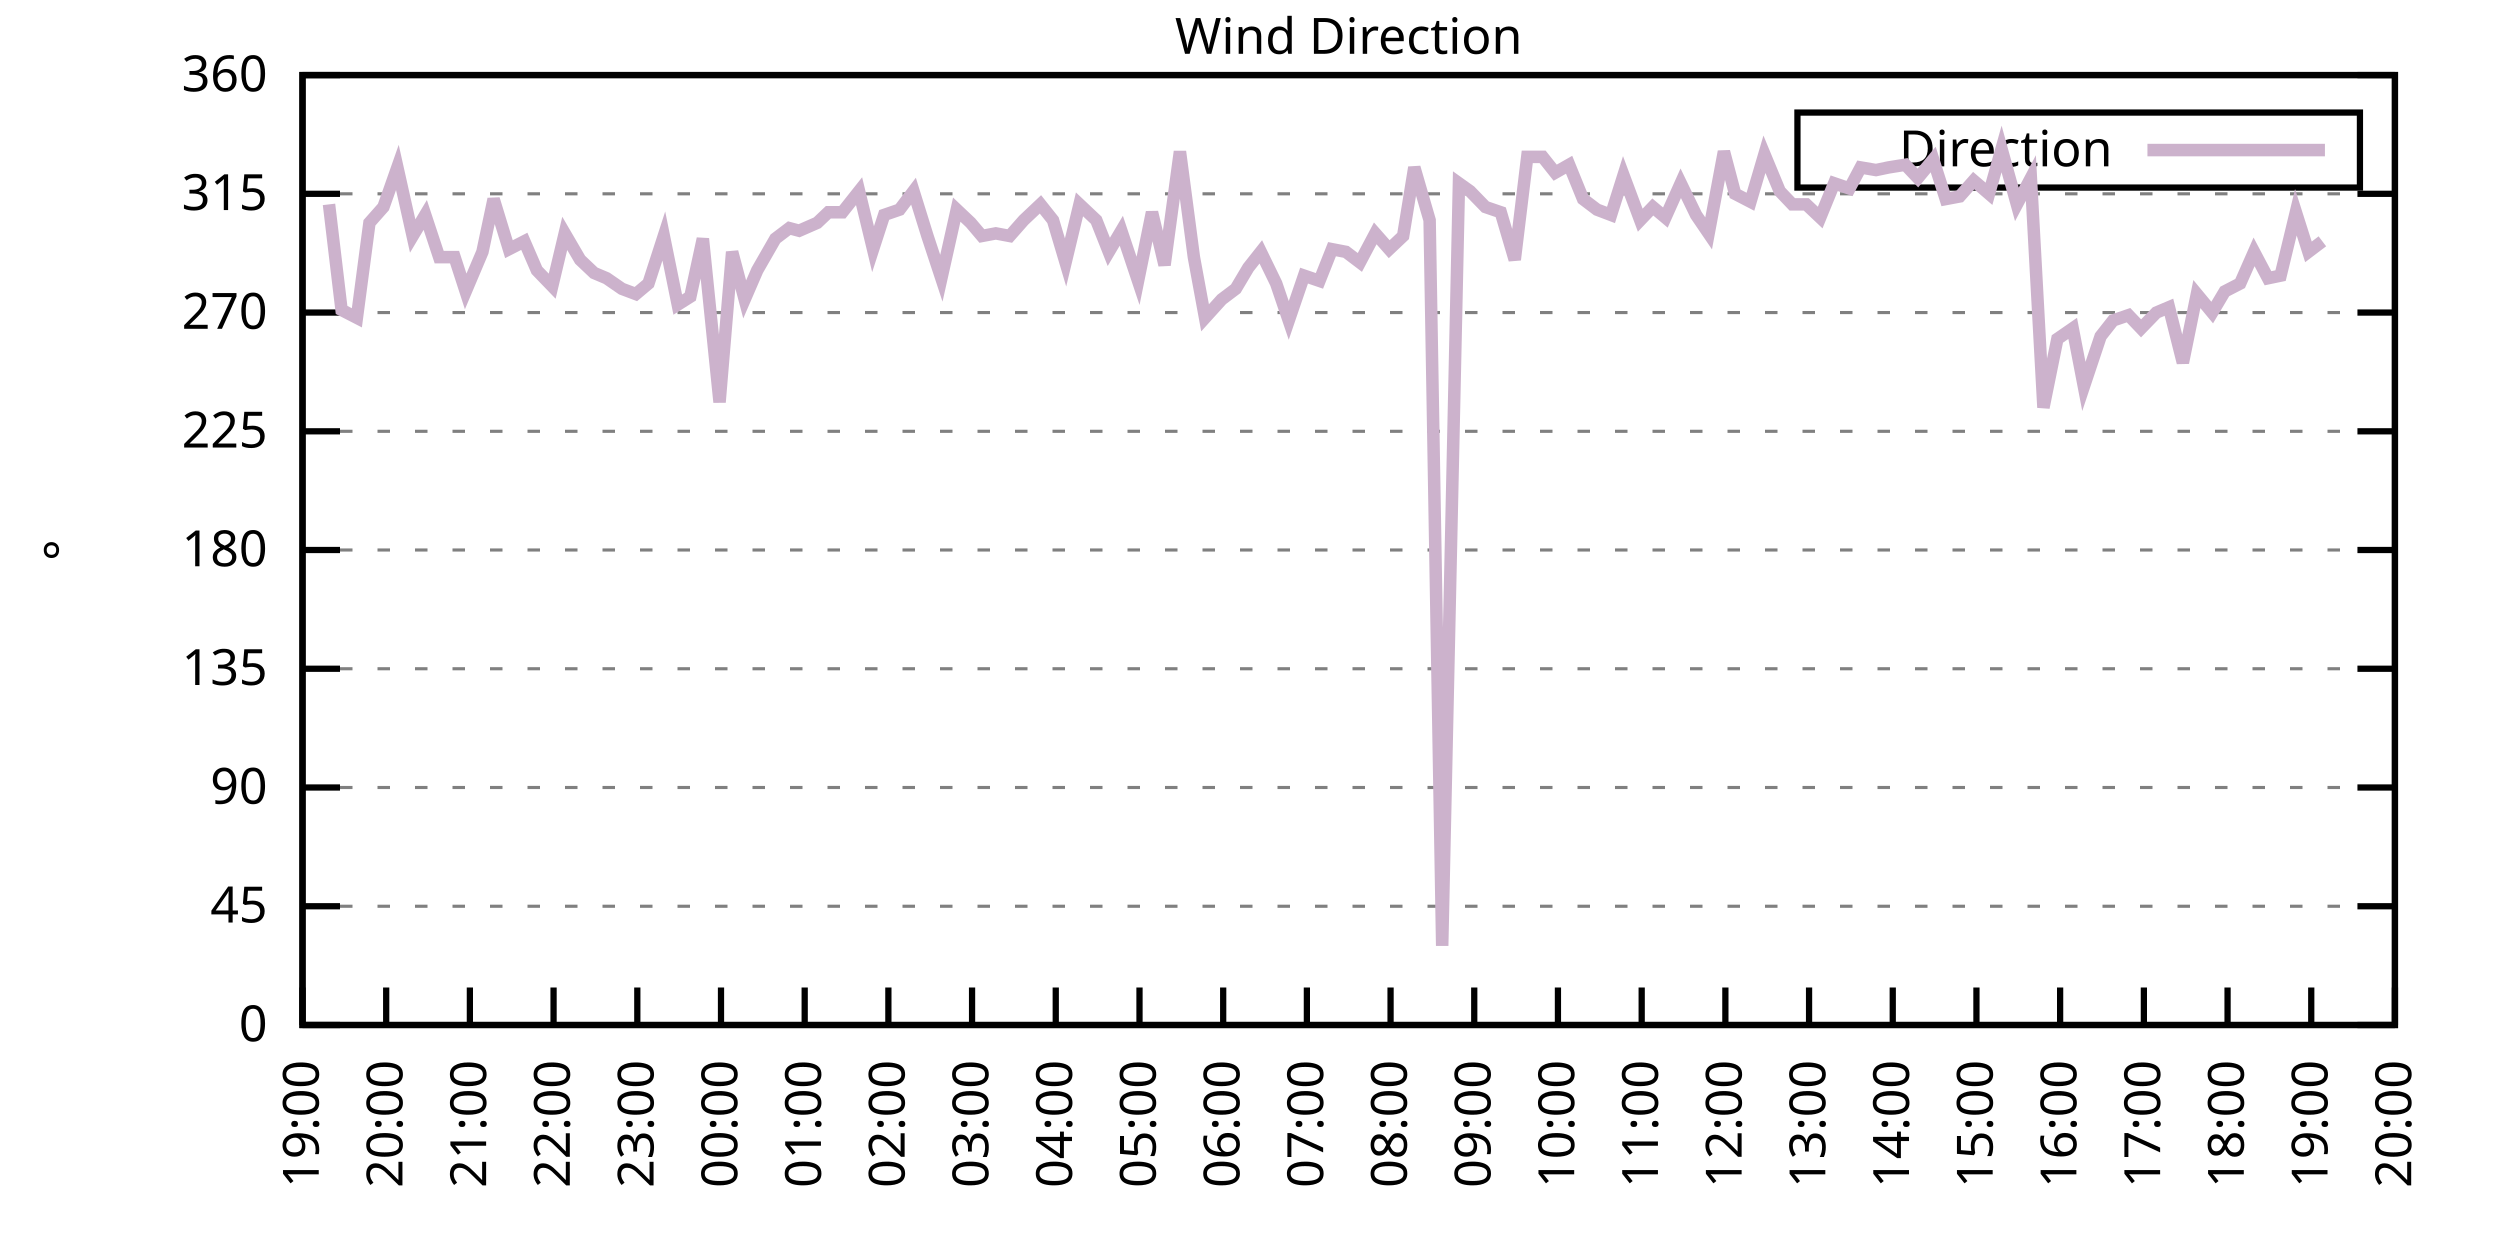
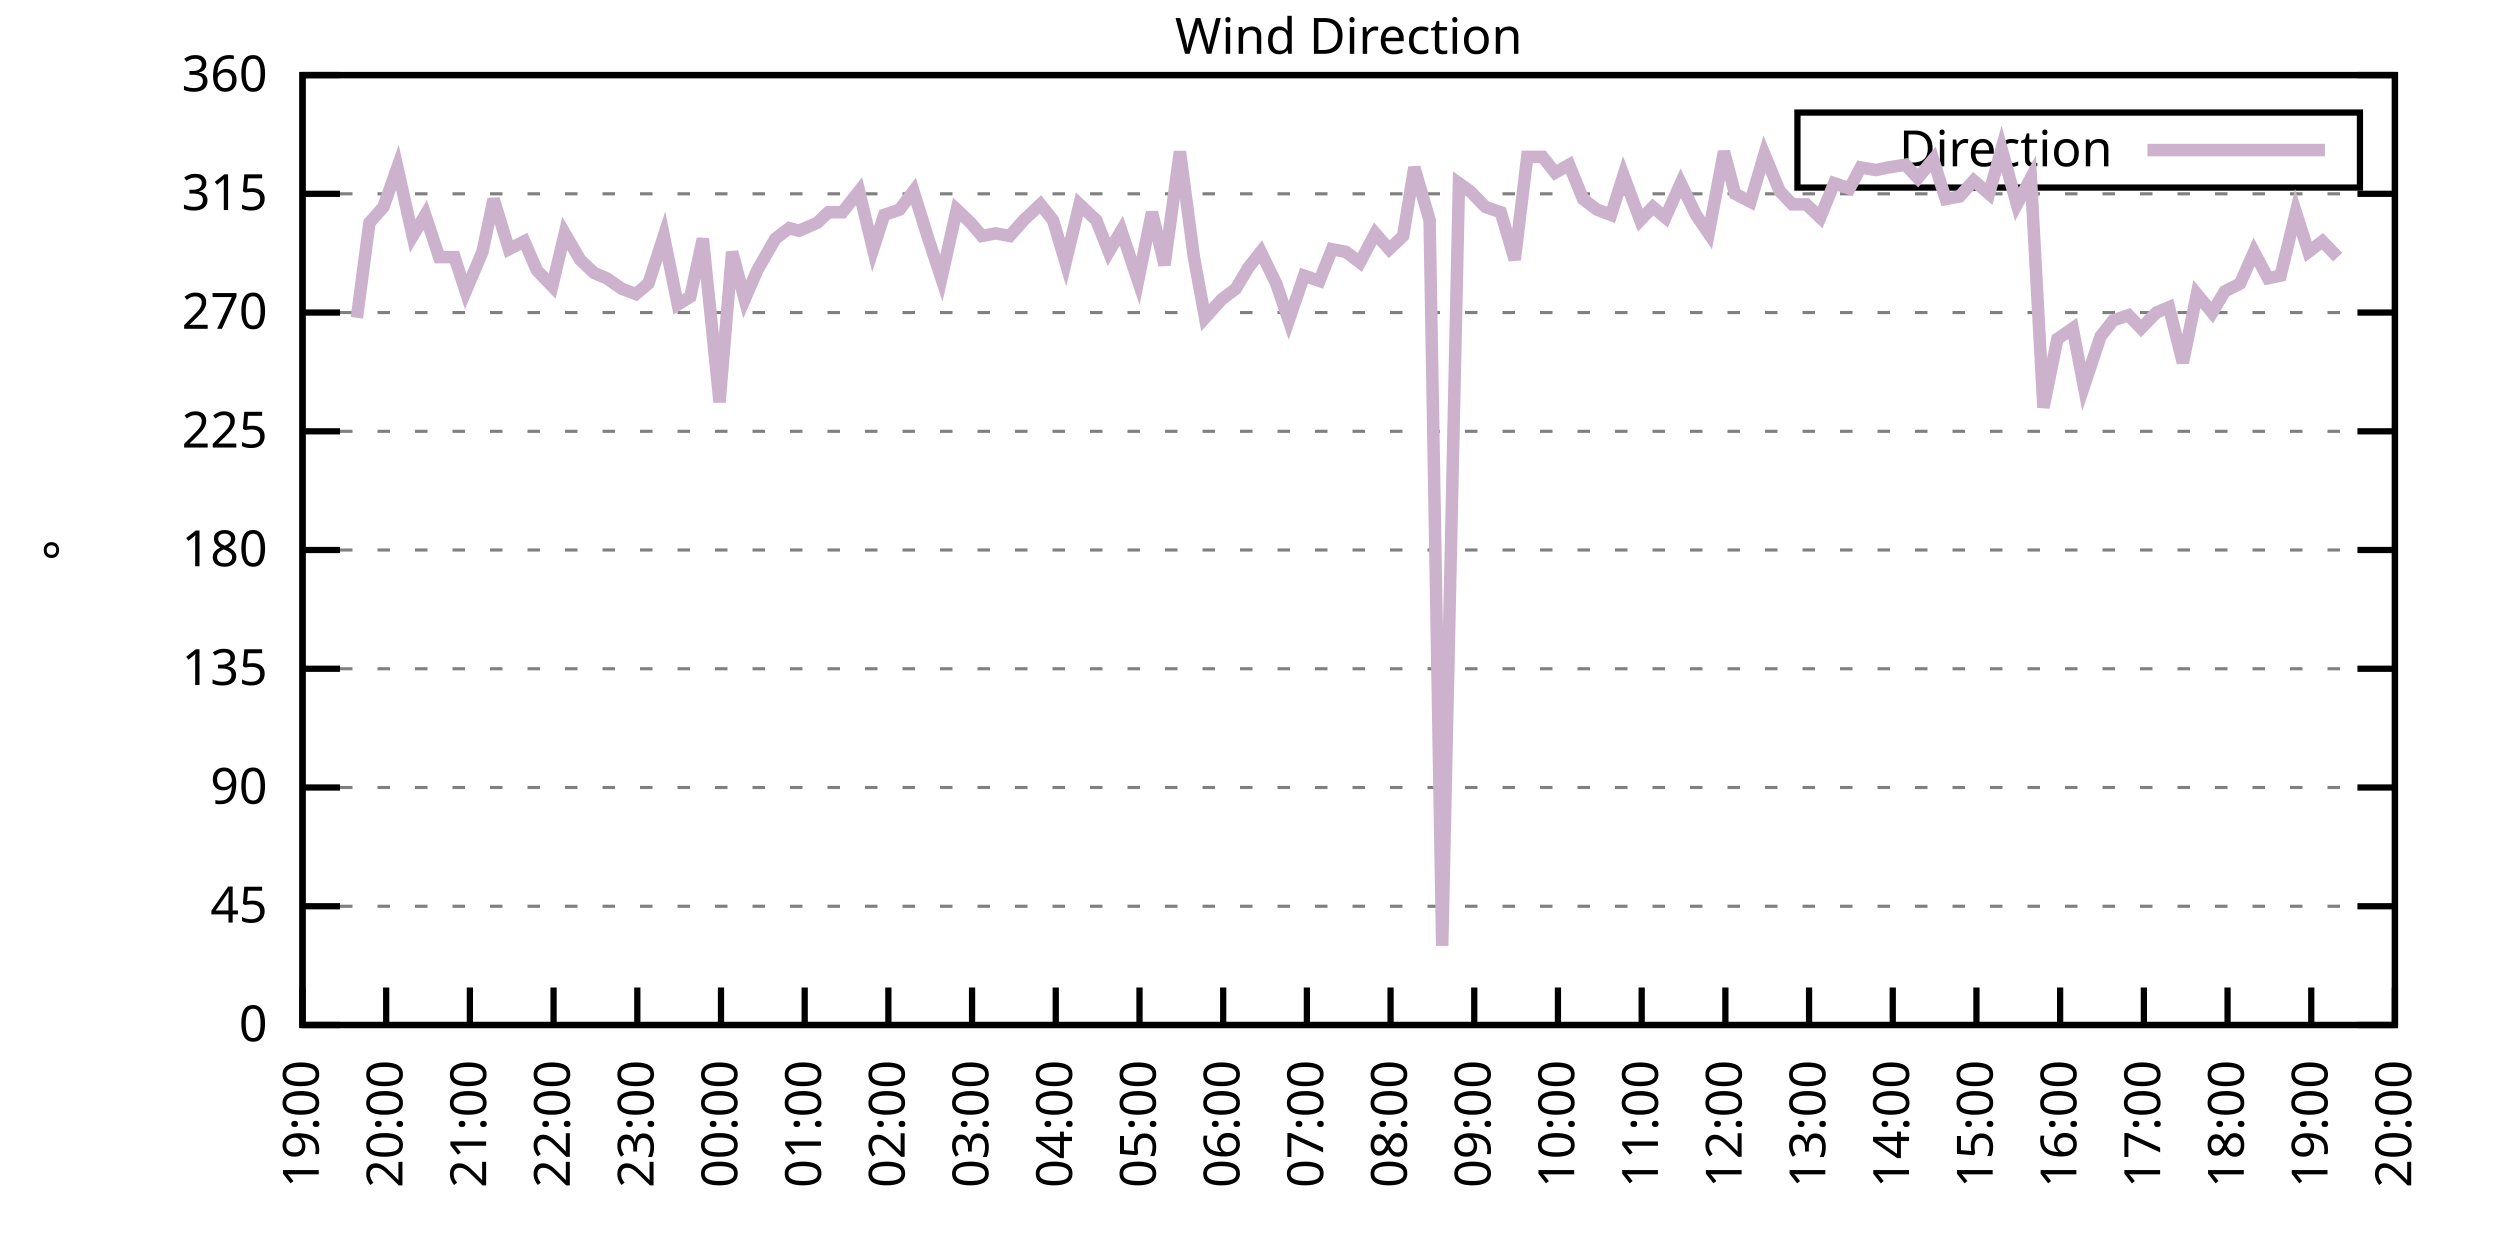
<svg xmlns="http://www.w3.org/2000/svg" xmlns:xlink="http://www.w3.org/1999/xlink" width="400" height="200" viewBox="0 0 400 200">
  <g id="gnuplot_canvas">
    <rect x="0" y="0" width="400" height="200" fill="none" />
    <defs>
      <circle id="gpDot" r="0.5" stroke-width="0.5" stroke="currentColor" />
      <path id="gpPt0" stroke-width="0.333" stroke="currentColor" d="M-1,0 h2 M0,-1 v2" />
      <path id="gpPt1" stroke-width="0.333" stroke="currentColor" d="M-1,-1 L1,1 M1,-1 L-1,1" />
      <path id="gpPt2" stroke-width="0.333" stroke="currentColor" d="M-1,0 L1,0 M0,-1 L0,1 M-1,-1 L1,1 M-1,1 L1,-1" />
      <rect id="gpPt3" stroke-width="0.333" stroke="currentColor" x="-1" y="-1" width="2" height="2" />
      <rect id="gpPt4" stroke-width="0.333" stroke="currentColor" fill="currentColor" x="-1" y="-1" width="2" height="2" />
      <circle id="gpPt5" stroke-width="0.333" stroke="currentColor" cx="0" cy="0" r="1" />
      <use xlink:href="#gpPt5" id="gpPt6" fill="currentColor" stroke="none" />
      <path id="gpPt7" stroke-width="0.333" stroke="currentColor" d="M0,-1.33 L-1.33,0.67 L1.33,0.67 z" />
      <use xlink:href="#gpPt7" id="gpPt8" fill="currentColor" stroke="none" />
      <use xlink:href="#gpPt7" id="gpPt9" stroke="currentColor" transform="rotate(180)" />
      <use xlink:href="#gpPt9" id="gpPt10" fill="currentColor" stroke="none" />
      <use xlink:href="#gpPt3" id="gpPt11" stroke="currentColor" transform="rotate(45)" />
      <use xlink:href="#gpPt11" id="gpPt12" fill="currentColor" stroke="none" />
      <path id="gpPt13" stroke-width="0.333" stroke="currentColor" d="M0,1.330 L1.265,0.411 L0.782,-1.067 L-0.782,-1.076 L-1.265,0.411 z" />
      <use xlink:href="#gpPt13" id="gpPt14" fill="currentColor" stroke="none" />
      <filter id="textbox" filterUnits="objectBoundingBox" x="0" y="0" height="1" width="1">
        <feFlood flood-color="white" flood-opacity="1" result="bgnd" />
        <feComposite in="SourceGraphic" in2="bgnd" operator="atop" />
      </filter>
      <filter id="greybox" filterUnits="objectBoundingBox" x="0" y="0" height="1" width="1">
        <feFlood flood-color="lightgrey" flood-opacity="1" result="grey" />
        <feComposite in="SourceGraphic" in2="grey" operator="atop" />
      </filter>
    </defs>
    <g fill="none" color="white" stroke="currentColor" stroke-width="1.00" stroke-linecap="butt" stroke-linejoin="miter">
</g>
    <g fill="none" color="black" stroke="currentColor" stroke-width="1.00" stroke-linecap="butt" stroke-linejoin="miter">
      <g stroke="none" shape-rendering="crispEdges">
        <polygon fill="rgb(255, 255, 255)" points="48.40,164.00 383.18,164.00 383.18,12.02 48.40,12.02 " />
      </g>
    </g>
    <g fill="none" color="black" stroke="currentColor" stroke-width="1.00" stroke-linecap="butt" stroke-linejoin="miter">
</g>
    <g fill="none" color="black" stroke="black" stroke-width="0.50" stroke-linecap="butt" stroke-linejoin="miter">
</g>
    <g fill="none" color="gray" stroke="currentColor" stroke-width="0.50" stroke-linecap="butt" stroke-linejoin="miter">
      <path stroke="gray" stroke-dasharray="2,4" class="gridline" d="M48.40,164.00 L383.19,164.00  " />
    </g>
    <g fill="none" color="gray" stroke="gray" stroke-width="1.00" stroke-linecap="butt" stroke-linejoin="miter">
</g>
    <g fill="none" color="black" stroke="currentColor" stroke-width="1.00" stroke-linecap="butt" stroke-linejoin="miter">
      <path stroke="black" d="M48.40,164.00 L54.40,164.00 M383.19,164.00 L377.19,164.00  " />
      <g transform="translate(42.80,166.60)" stroke="none" fill="black" font-family="Sans" font-size="8.00" text-anchor="end">
        <text>
          <tspan font-family="Sans"> 0</tspan>
        </text>
      </g>
    </g>
    <g fill="none" color="black" stroke="currentColor" stroke-width="1.00" stroke-linecap="butt" stroke-linejoin="miter">
</g>
    <g fill="none" color="black" stroke="black" stroke-width="0.50" stroke-linecap="butt" stroke-linejoin="miter">
</g>
    <g fill="none" color="gray" stroke="currentColor" stroke-width="0.50" stroke-linecap="butt" stroke-linejoin="miter">
      <path stroke="gray" stroke-dasharray="2,4" class="gridline" d="M48.40,145.00 L383.19,145.00  " />
    </g>
    <g fill="none" color="gray" stroke="gray" stroke-width="1.00" stroke-linecap="butt" stroke-linejoin="miter">
</g>
    <g fill="none" color="black" stroke="currentColor" stroke-width="1.00" stroke-linecap="butt" stroke-linejoin="miter">
      <path stroke="black" d="M48.40,145.00 L54.40,145.00 M383.19,145.00 L377.19,145.00  " />
      <g transform="translate(42.80,147.60)" stroke="none" fill="black" font-family="Sans" font-size="8.00" text-anchor="end">
        <text>
          <tspan font-family="Sans"> 45</tspan>
        </text>
      </g>
    </g>
    <g fill="none" color="black" stroke="currentColor" stroke-width="1.00" stroke-linecap="butt" stroke-linejoin="miter">
</g>
    <g fill="none" color="black" stroke="black" stroke-width="0.50" stroke-linecap="butt" stroke-linejoin="miter">
</g>
    <g fill="none" color="gray" stroke="currentColor" stroke-width="0.50" stroke-linecap="butt" stroke-linejoin="miter">
      <path stroke="gray" stroke-dasharray="2,4" class="gridline" d="M48.40,126.00 L383.19,126.00  " />
    </g>
    <g fill="none" color="gray" stroke="gray" stroke-width="1.00" stroke-linecap="butt" stroke-linejoin="miter">
</g>
    <g fill="none" color="black" stroke="currentColor" stroke-width="1.00" stroke-linecap="butt" stroke-linejoin="miter">
      <path stroke="black" d="M48.40,126.00 L54.40,126.00 M383.19,126.00 L377.19,126.00  " />
      <g transform="translate(42.80,128.60)" stroke="none" fill="black" font-family="Sans" font-size="8.00" text-anchor="end">
        <text>
          <tspan font-family="Sans"> 90</tspan>
        </text>
      </g>
    </g>
    <g fill="none" color="black" stroke="currentColor" stroke-width="1.00" stroke-linecap="butt" stroke-linejoin="miter">
</g>
    <g fill="none" color="black" stroke="black" stroke-width="0.50" stroke-linecap="butt" stroke-linejoin="miter">
</g>
    <g fill="none" color="gray" stroke="currentColor" stroke-width="0.50" stroke-linecap="butt" stroke-linejoin="miter">
      <path stroke="gray" stroke-dasharray="2,4" class="gridline" d="M48.40,107.00 L383.19,107.00  " />
    </g>
    <g fill="none" color="gray" stroke="gray" stroke-width="1.00" stroke-linecap="butt" stroke-linejoin="miter">
</g>
    <g fill="none" color="black" stroke="currentColor" stroke-width="1.00" stroke-linecap="butt" stroke-linejoin="miter">
      <path stroke="black" d="M48.40,107.00 L54.40,107.00 M383.19,107.00 L377.19,107.00  " />
      <g transform="translate(42.80,109.60)" stroke="none" fill="black" font-family="Sans" font-size="8.00" text-anchor="end">
        <text>
          <tspan font-family="Sans"> 135</tspan>
        </text>
      </g>
    </g>
    <g fill="none" color="black" stroke="currentColor" stroke-width="1.00" stroke-linecap="butt" stroke-linejoin="miter">
</g>
    <g fill="none" color="black" stroke="black" stroke-width="0.50" stroke-linecap="butt" stroke-linejoin="miter">
</g>
    <g fill="none" color="gray" stroke="currentColor" stroke-width="0.50" stroke-linecap="butt" stroke-linejoin="miter">
      <path stroke="gray" stroke-dasharray="2,4" class="gridline" d="M48.40,88.00 L383.19,88.00  " />
    </g>
    <g fill="none" color="gray" stroke="gray" stroke-width="1.00" stroke-linecap="butt" stroke-linejoin="miter">
</g>
    <g fill="none" color="black" stroke="currentColor" stroke-width="1.00" stroke-linecap="butt" stroke-linejoin="miter">
      <path stroke="black" d="M48.40,88.00 L54.40,88.00 M383.19,88.00 L377.19,88.00  " />
      <g transform="translate(42.80,90.60)" stroke="none" fill="black" font-family="Sans" font-size="8.00" text-anchor="end">
        <text>
          <tspan font-family="Sans"> 180</tspan>
        </text>
      </g>
    </g>
    <g fill="none" color="black" stroke="currentColor" stroke-width="1.00" stroke-linecap="butt" stroke-linejoin="miter">
</g>
    <g fill="none" color="black" stroke="black" stroke-width="0.50" stroke-linecap="butt" stroke-linejoin="miter">
</g>
    <g fill="none" color="gray" stroke="currentColor" stroke-width="0.50" stroke-linecap="butt" stroke-linejoin="miter">
      <path stroke="gray" stroke-dasharray="2,4" class="gridline" d="M48.40,69.01 L383.19,69.01  " />
    </g>
    <g fill="none" color="gray" stroke="gray" stroke-width="1.00" stroke-linecap="butt" stroke-linejoin="miter">
</g>
    <g fill="none" color="black" stroke="currentColor" stroke-width="1.00" stroke-linecap="butt" stroke-linejoin="miter">
      <path stroke="black" d="M48.40,69.01 L54.40,69.01 M383.19,69.01 L377.19,69.01  " />
      <g transform="translate(42.80,71.61)" stroke="none" fill="black" font-family="Sans" font-size="8.00" text-anchor="end">
        <text>
          <tspan font-family="Sans"> 225</tspan>
        </text>
      </g>
    </g>
    <g fill="none" color="black" stroke="currentColor" stroke-width="1.00" stroke-linecap="butt" stroke-linejoin="miter">
</g>
    <g fill="none" color="black" stroke="black" stroke-width="0.50" stroke-linecap="butt" stroke-linejoin="miter">
</g>
    <g fill="none" color="gray" stroke="currentColor" stroke-width="0.50" stroke-linecap="butt" stroke-linejoin="miter">
      <path stroke="gray" stroke-dasharray="2,4" class="gridline" d="M48.40,50.01 L383.19,50.01  " />
    </g>
    <g fill="none" color="gray" stroke="gray" stroke-width="1.00" stroke-linecap="butt" stroke-linejoin="miter">
</g>
    <g fill="none" color="black" stroke="currentColor" stroke-width="1.00" stroke-linecap="butt" stroke-linejoin="miter">
      <path stroke="black" d="M48.40,50.01 L54.40,50.01 M383.19,50.01 L377.19,50.01  " />
      <g transform="translate(42.80,52.61)" stroke="none" fill="black" font-family="Sans" font-size="8.00" text-anchor="end">
        <text>
          <tspan font-family="Sans"> 270</tspan>
        </text>
      </g>
    </g>
    <g fill="none" color="black" stroke="currentColor" stroke-width="1.00" stroke-linecap="butt" stroke-linejoin="miter">
</g>
    <g fill="none" color="black" stroke="black" stroke-width="0.50" stroke-linecap="butt" stroke-linejoin="miter">
</g>
    <g fill="none" color="gray" stroke="currentColor" stroke-width="0.50" stroke-linecap="butt" stroke-linejoin="miter">
      <path stroke="gray" stroke-dasharray="2,4" class="gridline" d="M48.40,31.01 L383.19,31.01  " />
    </g>
    <g fill="none" color="gray" stroke="gray" stroke-width="1.00" stroke-linecap="butt" stroke-linejoin="miter">
</g>
    <g fill="none" color="black" stroke="currentColor" stroke-width="1.00" stroke-linecap="butt" stroke-linejoin="miter">
      <path stroke="black" d="M48.40,31.01 L54.40,31.01 M383.19,31.01 L377.19,31.01  " />
      <g transform="translate(42.80,33.61)" stroke="none" fill="black" font-family="Sans" font-size="8.00" text-anchor="end">
        <text>
          <tspan font-family="Sans"> 315</tspan>
        </text>
      </g>
    </g>
    <g fill="none" color="black" stroke="currentColor" stroke-width="1.00" stroke-linecap="butt" stroke-linejoin="miter">
</g>
    <g fill="none" color="black" stroke="black" stroke-width="0.50" stroke-linecap="butt" stroke-linejoin="miter">
</g>
    <g fill="none" color="gray" stroke="currentColor" stroke-width="0.50" stroke-linecap="butt" stroke-linejoin="miter">
      <path stroke="gray" stroke-dasharray="2,4" class="gridline" d="M48.40,12.01 L383.19,12.01  " />
    </g>
    <g fill="none" color="gray" stroke="gray" stroke-width="1.00" stroke-linecap="butt" stroke-linejoin="miter">
</g>
    <g fill="none" color="black" stroke="currentColor" stroke-width="1.00" stroke-linecap="butt" stroke-linejoin="miter">
      <path stroke="black" d="M48.40,12.01 L54.40,12.01 M383.19,12.01 L377.19,12.01  " />
      <g transform="translate(42.80,14.61)" stroke="none" fill="black" font-family="Sans" font-size="8.00" text-anchor="end">
        <text>
          <tspan font-family="Sans"> 360</tspan>
        </text>
      </g>
    </g>
    <g fill="none" color="black" stroke="currentColor" stroke-width="1.00" stroke-linecap="butt" stroke-linejoin="miter">
      <path stroke="black" d="M48.40,164.00 L48.40,158.00  " />
      <g transform="translate(51.00,169.60) rotate(270.00)" stroke="none" fill="black" font-family="Sans" font-size="8.00" text-anchor="end">
        <text>
          <tspan font-family="Sans">19:00</tspan>
        </text>
      </g>
    </g>
    <g fill="none" color="black" stroke="currentColor" stroke-width="1.00" stroke-linecap="butt" stroke-linejoin="miter">
      <path stroke="black" d="M61.79,164.00 L61.79,158.00  " />
      <g transform="translate(64.39,169.60) rotate(270.00)" stroke="none" fill="black" font-family="Sans" font-size="8.00" text-anchor="end">
        <text>
          <tspan font-family="Sans">20:00</tspan>
        </text>
      </g>
    </g>
    <g fill="none" color="black" stroke="currentColor" stroke-width="1.00" stroke-linecap="butt" stroke-linejoin="miter">
      <path stroke="black" d="M75.18,164.00 L75.18,158.00  " />
      <g transform="translate(77.78,169.60) rotate(270.00)" stroke="none" fill="black" font-family="Sans" font-size="8.00" text-anchor="end">
        <text>
          <tspan font-family="Sans">21:00</tspan>
        </text>
      </g>
    </g>
    <g fill="none" color="black" stroke="currentColor" stroke-width="1.00" stroke-linecap="butt" stroke-linejoin="miter">
      <path stroke="black" d="M88.57,164.00 L88.57,158.00  " />
      <g transform="translate(91.17,169.60) rotate(270.00)" stroke="none" fill="black" font-family="Sans" font-size="8.00" text-anchor="end">
        <text>
          <tspan font-family="Sans">22:00</tspan>
        </text>
      </g>
    </g>
    <g fill="none" color="black" stroke="currentColor" stroke-width="1.00" stroke-linecap="butt" stroke-linejoin="miter">
      <path stroke="black" d="M101.97,164.00 L101.97,158.00  " />
      <g transform="translate(104.57,169.60) rotate(270.00)" stroke="none" fill="black" font-family="Sans" font-size="8.00" text-anchor="end">
        <text>
          <tspan font-family="Sans">23:00</tspan>
        </text>
      </g>
    </g>
    <g fill="none" color="black" stroke="currentColor" stroke-width="1.00" stroke-linecap="butt" stroke-linejoin="miter">
      <path stroke="black" d="M115.36,164.00 L115.36,158.00  " />
      <g transform="translate(117.96,169.60) rotate(270.00)" stroke="none" fill="black" font-family="Sans" font-size="8.00" text-anchor="end">
        <text>
          <tspan font-family="Sans">00:00</tspan>
        </text>
      </g>
    </g>
    <g fill="none" color="black" stroke="currentColor" stroke-width="1.00" stroke-linecap="butt" stroke-linejoin="miter">
      <path stroke="black" d="M128.75,164.00 L128.75,158.00  " />
      <g transform="translate(131.35,169.60) rotate(270.00)" stroke="none" fill="black" font-family="Sans" font-size="8.00" text-anchor="end">
        <text>
          <tspan font-family="Sans">01:00</tspan>
        </text>
      </g>
    </g>
    <g fill="none" color="black" stroke="currentColor" stroke-width="1.00" stroke-linecap="butt" stroke-linejoin="miter">
      <path stroke="black" d="M142.14,164.00 L142.14,158.00  " />
      <g transform="translate(144.74,169.60) rotate(270.00)" stroke="none" fill="black" font-family="Sans" font-size="8.00" text-anchor="end">
        <text>
          <tspan font-family="Sans">02:00</tspan>
        </text>
      </g>
    </g>
    <g fill="none" color="black" stroke="currentColor" stroke-width="1.00" stroke-linecap="butt" stroke-linejoin="miter">
      <path stroke="black" d="M155.53,164.00 L155.53,158.00  " />
      <g transform="translate(158.13,169.60) rotate(270.00)" stroke="none" fill="black" font-family="Sans" font-size="8.00" text-anchor="end">
        <text>
          <tspan font-family="Sans">03:00</tspan>
        </text>
      </g>
    </g>
    <g fill="none" color="black" stroke="currentColor" stroke-width="1.00" stroke-linecap="butt" stroke-linejoin="miter">
      <path stroke="black" d="M168.92,164.00 L168.92,158.00  " />
      <g transform="translate(171.52,169.60) rotate(270.00)" stroke="none" fill="black" font-family="Sans" font-size="8.00" text-anchor="end">
        <text>
          <tspan font-family="Sans">04:00</tspan>
        </text>
      </g>
    </g>
    <g fill="none" color="black" stroke="currentColor" stroke-width="1.00" stroke-linecap="butt" stroke-linejoin="miter">
      <path stroke="black" d="M182.32,164.00 L182.32,158.00  " />
      <g transform="translate(184.92,169.60) rotate(270.00)" stroke="none" fill="black" font-family="Sans" font-size="8.00" text-anchor="end">
        <text>
          <tspan font-family="Sans">05:00</tspan>
        </text>
      </g>
    </g>
    <g fill="none" color="black" stroke="currentColor" stroke-width="1.00" stroke-linecap="butt" stroke-linejoin="miter">
      <path stroke="black" d="M195.71,164.00 L195.71,158.00  " />
      <g transform="translate(198.31,169.60) rotate(270.00)" stroke="none" fill="black" font-family="Sans" font-size="8.00" text-anchor="end">
        <text>
          <tspan font-family="Sans">06:00</tspan>
        </text>
      </g>
    </g>
    <g fill="none" color="black" stroke="currentColor" stroke-width="1.00" stroke-linecap="butt" stroke-linejoin="miter">
      <path stroke="black" d="M209.10,164.00 L209.10,158.00  " />
      <g transform="translate(211.70,169.60) rotate(270.00)" stroke="none" fill="black" font-family="Sans" font-size="8.00" text-anchor="end">
        <text>
          <tspan font-family="Sans">07:00</tspan>
        </text>
      </g>
    </g>
    <g fill="none" color="black" stroke="currentColor" stroke-width="1.00" stroke-linecap="butt" stroke-linejoin="miter">
      <path stroke="black" d="M222.49,164.00 L222.49,158.00  " />
      <g transform="translate(225.09,169.60) rotate(270.00)" stroke="none" fill="black" font-family="Sans" font-size="8.00" text-anchor="end">
        <text>
          <tspan font-family="Sans">08:00</tspan>
        </text>
      </g>
    </g>
    <g fill="none" color="black" stroke="currentColor" stroke-width="1.00" stroke-linecap="butt" stroke-linejoin="miter">
      <path stroke="black" d="M235.88,164.00 L235.88,158.00  " />
      <g transform="translate(238.48,169.60) rotate(270.00)" stroke="none" fill="black" font-family="Sans" font-size="8.00" text-anchor="end">
        <text>
          <tspan font-family="Sans">09:00</tspan>
        </text>
      </g>
    </g>
    <g fill="none" color="black" stroke="currentColor" stroke-width="1.00" stroke-linecap="butt" stroke-linejoin="miter">
      <path stroke="black" d="M249.27,164.00 L249.27,158.00  " />
      <g transform="translate(251.87,169.60) rotate(270.00)" stroke="none" fill="black" font-family="Sans" font-size="8.00" text-anchor="end">
        <text>
          <tspan font-family="Sans">10:00</tspan>
        </text>
      </g>
    </g>
    <g fill="none" color="black" stroke="currentColor" stroke-width="1.00" stroke-linecap="butt" stroke-linejoin="miter">
      <path stroke="black" d="M262.67,164.00 L262.67,158.00  " />
      <g transform="translate(265.27,169.60) rotate(270.00)" stroke="none" fill="black" font-family="Sans" font-size="8.00" text-anchor="end">
        <text>
          <tspan font-family="Sans">11:00</tspan>
        </text>
      </g>
    </g>
    <g fill="none" color="black" stroke="currentColor" stroke-width="1.00" stroke-linecap="butt" stroke-linejoin="miter">
      <path stroke="black" d="M276.06,164.00 L276.06,158.00  " />
      <g transform="translate(278.66,169.60) rotate(270.00)" stroke="none" fill="black" font-family="Sans" font-size="8.00" text-anchor="end">
        <text>
          <tspan font-family="Sans">12:00</tspan>
        </text>
      </g>
    </g>
    <g fill="none" color="black" stroke="currentColor" stroke-width="1.00" stroke-linecap="butt" stroke-linejoin="miter">
      <path stroke="black" d="M289.45,164.00 L289.45,158.00  " />
      <g transform="translate(292.05,169.60) rotate(270.00)" stroke="none" fill="black" font-family="Sans" font-size="8.00" text-anchor="end">
        <text>
          <tspan font-family="Sans">13:00</tspan>
        </text>
      </g>
    </g>
    <g fill="none" color="black" stroke="currentColor" stroke-width="1.00" stroke-linecap="butt" stroke-linejoin="miter">
      <path stroke="black" d="M302.84,164.00 L302.84,158.00  " />
      <g transform="translate(305.44,169.60) rotate(270.00)" stroke="none" fill="black" font-family="Sans" font-size="8.00" text-anchor="end">
        <text>
          <tspan font-family="Sans">14:00</tspan>
        </text>
      </g>
    </g>
    <g fill="none" color="black" stroke="currentColor" stroke-width="1.00" stroke-linecap="butt" stroke-linejoin="miter">
      <path stroke="black" d="M316.23,164.00 L316.23,158.00  " />
      <g transform="translate(318.83,169.60) rotate(270.00)" stroke="none" fill="black" font-family="Sans" font-size="8.00" text-anchor="end">
        <text>
          <tspan font-family="Sans">15:00</tspan>
        </text>
      </g>
    </g>
    <g fill="none" color="black" stroke="currentColor" stroke-width="1.00" stroke-linecap="butt" stroke-linejoin="miter">
      <path stroke="black" d="M329.62,164.00 L329.62,158.00  " />
      <g transform="translate(332.22,169.60) rotate(270.00)" stroke="none" fill="black" font-family="Sans" font-size="8.00" text-anchor="end">
        <text>
          <tspan font-family="Sans">16:00</tspan>
        </text>
      </g>
    </g>
    <g fill="none" color="black" stroke="currentColor" stroke-width="1.00" stroke-linecap="butt" stroke-linejoin="miter">
      <path stroke="black" d="M343.02,164.00 L343.02,158.00  " />
      <g transform="translate(345.62,169.60) rotate(270.00)" stroke="none" fill="black" font-family="Sans" font-size="8.00" text-anchor="end">
        <text>
          <tspan font-family="Sans">17:00</tspan>
        </text>
      </g>
    </g>
    <g fill="none" color="black" stroke="currentColor" stroke-width="1.00" stroke-linecap="butt" stroke-linejoin="miter">
      <path stroke="black" d="M356.41,164.00 L356.41,158.00  " />
      <g transform="translate(359.01,169.60) rotate(270.00)" stroke="none" fill="black" font-family="Sans" font-size="8.00" text-anchor="end">
        <text>
          <tspan font-family="Sans">18:00</tspan>
        </text>
      </g>
    </g>
    <g fill="none" color="black" stroke="currentColor" stroke-width="1.00" stroke-linecap="butt" stroke-linejoin="miter">
      <path stroke="black" d="M369.80,164.00 L369.80,158.00  " />
      <g transform="translate(372.40,169.60) rotate(270.00)" stroke="none" fill="black" font-family="Sans" font-size="8.00" text-anchor="end">
        <text>
          <tspan font-family="Sans">19:00</tspan>
        </text>
      </g>
    </g>
    <g fill="none" color="black" stroke="currentColor" stroke-width="1.00" stroke-linecap="butt" stroke-linejoin="miter">
      <path stroke="black" d="M383.19,164.00 L383.19,158.00  " />
      <g transform="translate(385.79,169.60) rotate(270.00)" stroke="none" fill="black" font-family="Sans" font-size="8.00" text-anchor="end">
        <text>
          <tspan font-family="Sans">20:00</tspan>
        </text>
      </g>
    </g>
    <g fill="none" color="black" stroke="currentColor" stroke-width="1.00" stroke-linecap="butt" stroke-linejoin="miter">
</g>
    <g fill="none" color="black" stroke="currentColor" stroke-width="1.00" stroke-linecap="butt" stroke-linejoin="miter">
      <path stroke="black" d="M48.40,12.01 L48.40,164.00 L383.19,164.00 L383.19,12.01 L48.40,12.01 Z  " />
    </g>
    <g fill="none" color="black" stroke="currentColor" stroke-width="1.00" stroke-linecap="butt" stroke-linejoin="miter">
</g>
    <g fill="none" color="black" stroke="currentColor" stroke-width="1.00" stroke-linecap="butt" stroke-linejoin="miter">
      <path stroke="black" d="M287.59,30.01 L287.59,18.01 L377.59,18.01 L377.59,30.01 L287.59,30.01 Z  " />
    </g>
    <g id="Wind_direction_plot_1">
      <g fill="none" color="white" stroke="black" stroke-width="2.00" stroke-linecap="butt" stroke-linejoin="miter">
</g>
      <g fill="none" color="black" stroke="currentColor" stroke-width="2.00" stroke-linecap="butt" stroke-linejoin="miter">
        <g transform="translate(337.99,26.61)" stroke="none" fill="black" font-family="Sans" font-size="8.00" text-anchor="end">
          <text>
            <tspan font-family="Sans">Direction</tspan>
          </text>
        </g>
      </g>
      <g fill="none" color="black" stroke="currentColor" stroke-width="2.00" stroke-linecap="butt" stroke-linejoin="miter">
-         <path stroke="rgb(204, 178, 204)" d="M343.59,24.01 L371.99,24.01 M52.64,32.70 L54.65,49.59 L57.10,50.85 L59.11,35.65 L61.35,33.12 L63.58,26.79   L66.03,37.76 L68.04,34.39 L70.27,41.14 L72.73,41.14 L74.51,46.63 L77.19,40.30 L78.98,31.85 L81.43,39.87   L83.89,38.61 L85.90,43.25 L88.35,45.79 L90.36,37.34 L92.82,41.56 L95.05,43.67 L97.06,44.52 L99.51,46.21   L101.74,47.05 L103.75,45.36 L106.21,37.76 L108.44,48.74 L110.45,47.47 L112.46,38.19 L115.13,64.36 L117.14,40.30   L119.15,47.90 L121.16,43.25 L124.06,38.19 L126.29,36.50 L127.86,36.92 L130.76,35.65 L132.54,33.96 L134.78,33.96   L137.45,30.59 L139.69,39.87 L141.47,34.39 L143.93,33.54 L146.16,30.59 L148.39,37.76 L150.62,44.52 L153.08,33.54   L155.31,35.65 L157.10,37.76 L159.33,37.34 L161.56,37.76 L163.79,35.23 L166.47,32.70 L168.48,35.23 L170.49,41.99   L172.72,32.70 L175.40,35.23 L177.41,40.30 L179.41,36.92 L182.09,44.94 L184.32,33.96 L186.33,42.41 L188.79,24.25   L191.02,41.14 L192.81,50.85 L195.48,47.90 L197.72,46.21 L199.73,42.83 L201.73,40.30 L204.19,45.36 L206.20,51.27   L208.65,44.10 L211.11,44.94 L213.12,39.87 L215.35,40.30 L217.58,41.99 L220.04,37.34 L222.27,39.87 L224.50,37.76   L226.29,26.79 L228.74,35.23 L230.75,151.33 L233.43,29.32 L235.21,30.59 L237.67,33.12 L240.12,33.96 L242.36,41.56   L244.36,25.10 L246.82,25.10 L248.83,27.63 L251.06,26.36 L253.29,31.85 L255.52,33.54 L257.76,34.39 L259.76,28.05   L262.44,35.23 L264.45,33.12 L266.46,34.81 L268.92,29.32 L271.37,34.39 L273.38,37.34 L275.83,24.25 L277.62,31.01   L280.07,32.28 L282.31,24.68 L284.76,30.59 L286.77,32.70 L289.00,32.70 L291.23,34.81 L293.47,29.32 L295.92,30.16   L297.71,26.79 L300.16,27.21 L302.17,26.79 L304.85,26.36 L306.86,28.48 L309.31,25.52 L311.32,31.85 L313.55,31.43   L315.79,28.90 L318.24,31.01 L320.25,23.83 L322.70,32.70 L324.94,28.48 L326.95,65.21 L329.18,54.23 L331.63,52.54   L333.42,61.83 L336.10,53.81 L338.10,51.27 L340.56,50.43 L342.57,52.54 L345.02,50.01 L347.03,49.16 L349.26,58.03   L351.50,47.05 L353.95,50.01 L355.96,46.63 L358.42,45.36 L360.65,40.30 L362.88,44.52 L364.89,44.10 L367.34,33.96   L369.35,40.30 L371.58,38.61  " />
+         <path stroke="rgb(204, 178, 204)" d="M343.59,24.01 L371.99,24.01 M57.10,50.85 L59.11,35.65 L61.35,33.12 L63.58,26.79 L66.03,37.76 L68.04,34.39   L70.27,41.14 L72.73,41.14 L74.51,46.63 L77.19,40.30 L78.98,31.85 L81.43,39.87 L83.89,38.61 L85.90,43.25   L88.35,45.79 L90.36,37.34 L92.82,41.56 L95.05,43.67 L97.06,44.52 L99.51,46.21 L101.74,47.05 L103.75,45.36   L106.21,37.76 L108.44,48.74 L110.45,47.47 L112.46,38.19 L115.13,64.36 L117.14,40.30 L119.15,47.90 L121.16,43.25   L124.06,38.19 L126.29,36.50 L127.86,36.92 L130.76,35.65 L132.54,33.96 L134.78,33.96 L137.45,30.59 L139.69,39.87   L141.47,34.39 L143.93,33.54 L146.16,30.59 L148.39,37.76 L150.62,44.52 L153.08,33.54 L155.31,35.65 L157.10,37.76   L159.33,37.34 L161.56,37.76 L163.79,35.23 L166.47,32.70 L168.48,35.23 L170.49,41.99 L172.72,32.70 L175.40,35.23   L177.41,40.30 L179.41,36.92 L182.09,44.94 L184.32,33.96 L186.33,42.41 L188.79,24.25 L191.02,41.14 L192.81,50.85   L195.48,47.90 L197.72,46.21 L199.73,42.83 L201.73,40.30 L204.19,45.36 L206.20,51.27 L208.65,44.10 L211.11,44.94   L213.12,39.87 L215.35,40.30 L217.58,41.99 L220.04,37.34 L222.27,39.87 L224.50,37.76 L226.29,26.79 L228.74,35.23   L230.75,151.33 L233.43,29.32 L235.21,30.59 L237.67,33.12 L240.12,33.96 L242.36,41.56 L244.36,25.10 L246.82,25.10   L248.83,27.63 L251.06,26.36 L253.29,31.85 L255.52,33.54 L257.76,34.39 L259.76,28.05 L262.44,35.23 L264.45,33.12   L266.46,34.81 L268.92,29.32 L271.37,34.39 L273.38,37.34 L275.83,24.25 L277.62,31.01 L280.07,32.28 L282.31,24.68   L284.76,30.59 L286.77,32.70 L289.00,32.70 L291.23,34.81 L293.47,29.32 L295.92,30.16 L297.71,26.79 L300.16,27.21   L302.17,26.79 L304.85,26.36 L306.86,28.48 L309.31,25.52 L311.32,31.85 L313.55,31.43 L315.79,28.90 L318.24,31.01   L320.25,23.83 L322.70,32.70 L324.94,28.48 L326.95,65.21 L329.18,54.23 L331.63,52.54 L333.42,61.83 L336.10,53.81   L338.10,51.27 L340.56,50.43 L342.57,52.54 L345.02,50.01 L347.03,49.16 L349.26,58.03 L351.50,47.05 L353.95,50.01   L355.96,46.63 L358.42,45.36 L360.65,40.30 L362.88,44.52 L364.89,44.10 L367.34,33.96 L369.35,40.30 L371.58,38.61   L374.04,41.14  " />
      </g>
    </g>
    <g fill="none" color="black" stroke="currentColor" stroke-width="2.00" stroke-linecap="butt" stroke-linejoin="miter">
</g>
    <g fill="none" color="black" stroke="black" stroke-width="1.00" stroke-linecap="butt" stroke-linejoin="miter">
</g>
    <g fill="none" color="black" stroke="currentColor" stroke-width="1.00" stroke-linecap="butt" stroke-linejoin="miter">
      <path stroke="black" d="M48.40,12.01 L48.40,164.00 L383.19,164.00 L383.19,12.01 L48.40,12.01 Z  " />
      <g transform="translate(12.80,88.01) rotate(270.00)" stroke="none" fill="black" font-family="Sans" font-size="8.00" text-anchor="middle">
        <text>
          <tspan font-family="Sans">°</tspan>
        </text>
      </g>
    </g>
    <g fill="none" color="black" stroke="currentColor" stroke-width="1.00" stroke-linecap="butt" stroke-linejoin="miter">
</g>
    <g fill="none" color="black" stroke="currentColor" stroke-width="1.00" stroke-linecap="butt" stroke-linejoin="miter">
      <g transform="translate(215.79,8.61)" stroke="none" fill="black" font-family="Sans" font-size="8.00" text-anchor="middle">
        <text>
          <tspan font-family="Sans">Wind Direction</tspan>
        </text>
      </g>
    </g>
    <g fill="none" color="black" stroke="currentColor" stroke-width="1.00" stroke-linecap="butt" stroke-linejoin="miter">
</g>
  </g>
</svg>
